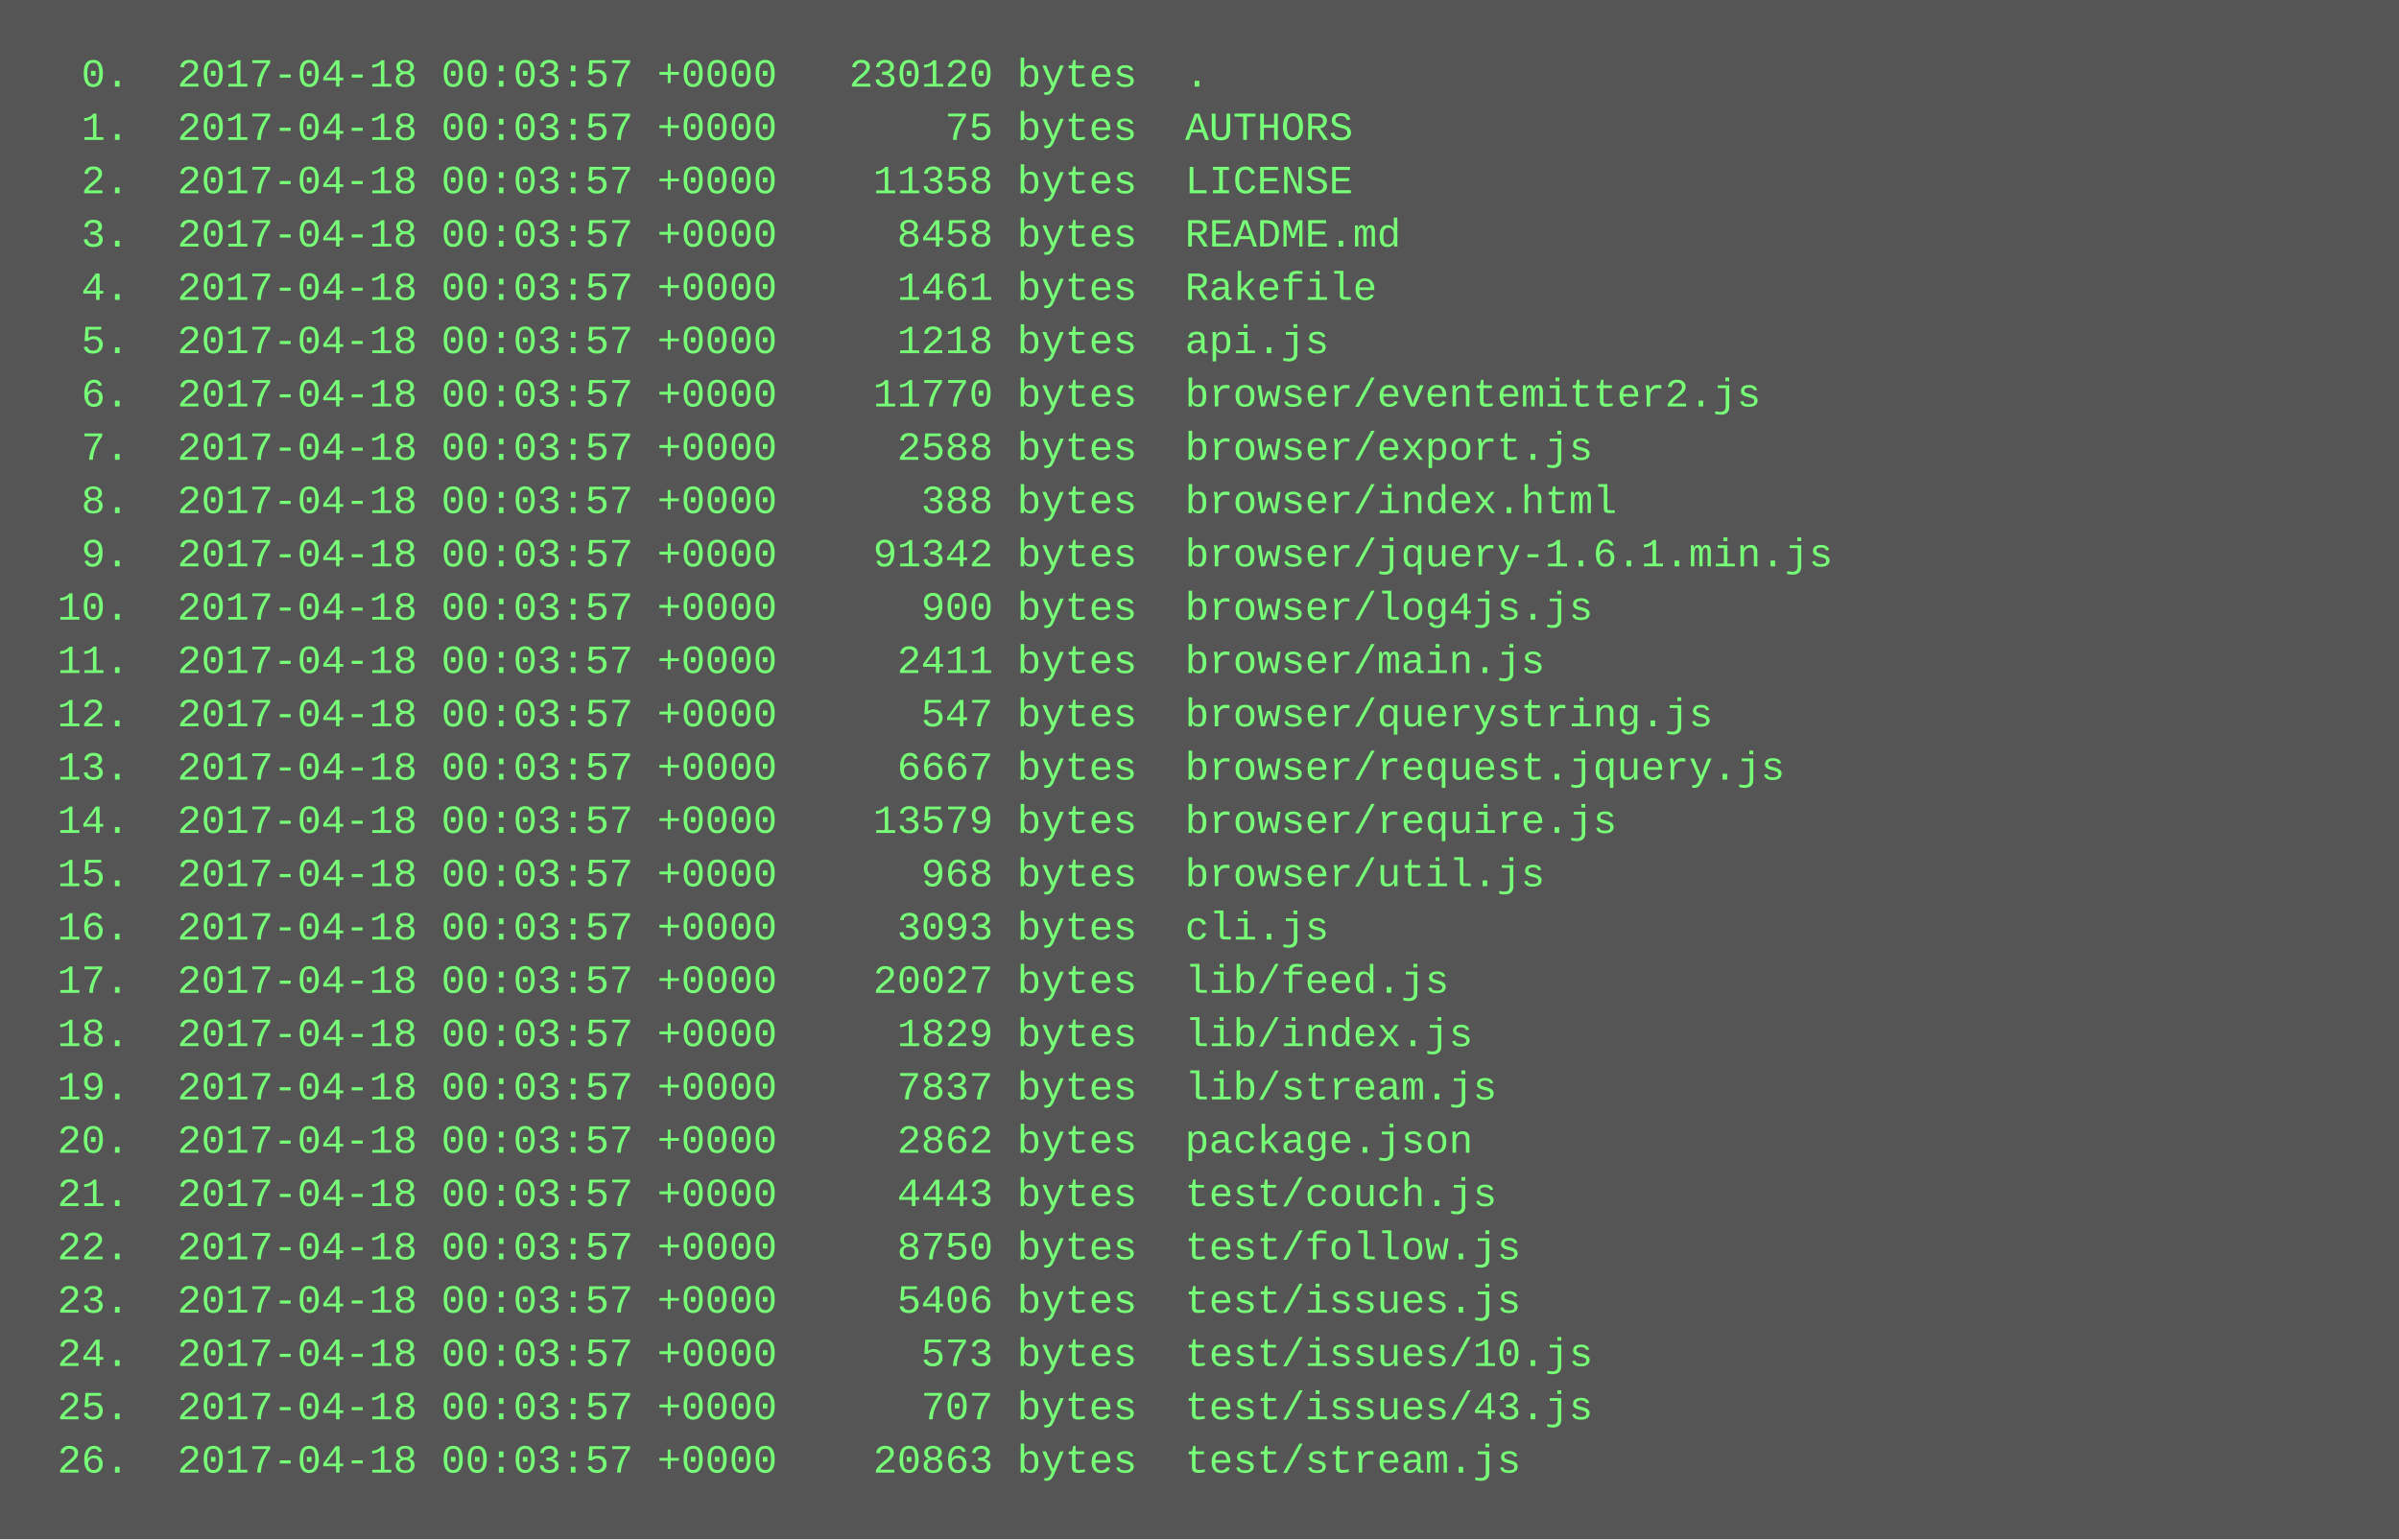
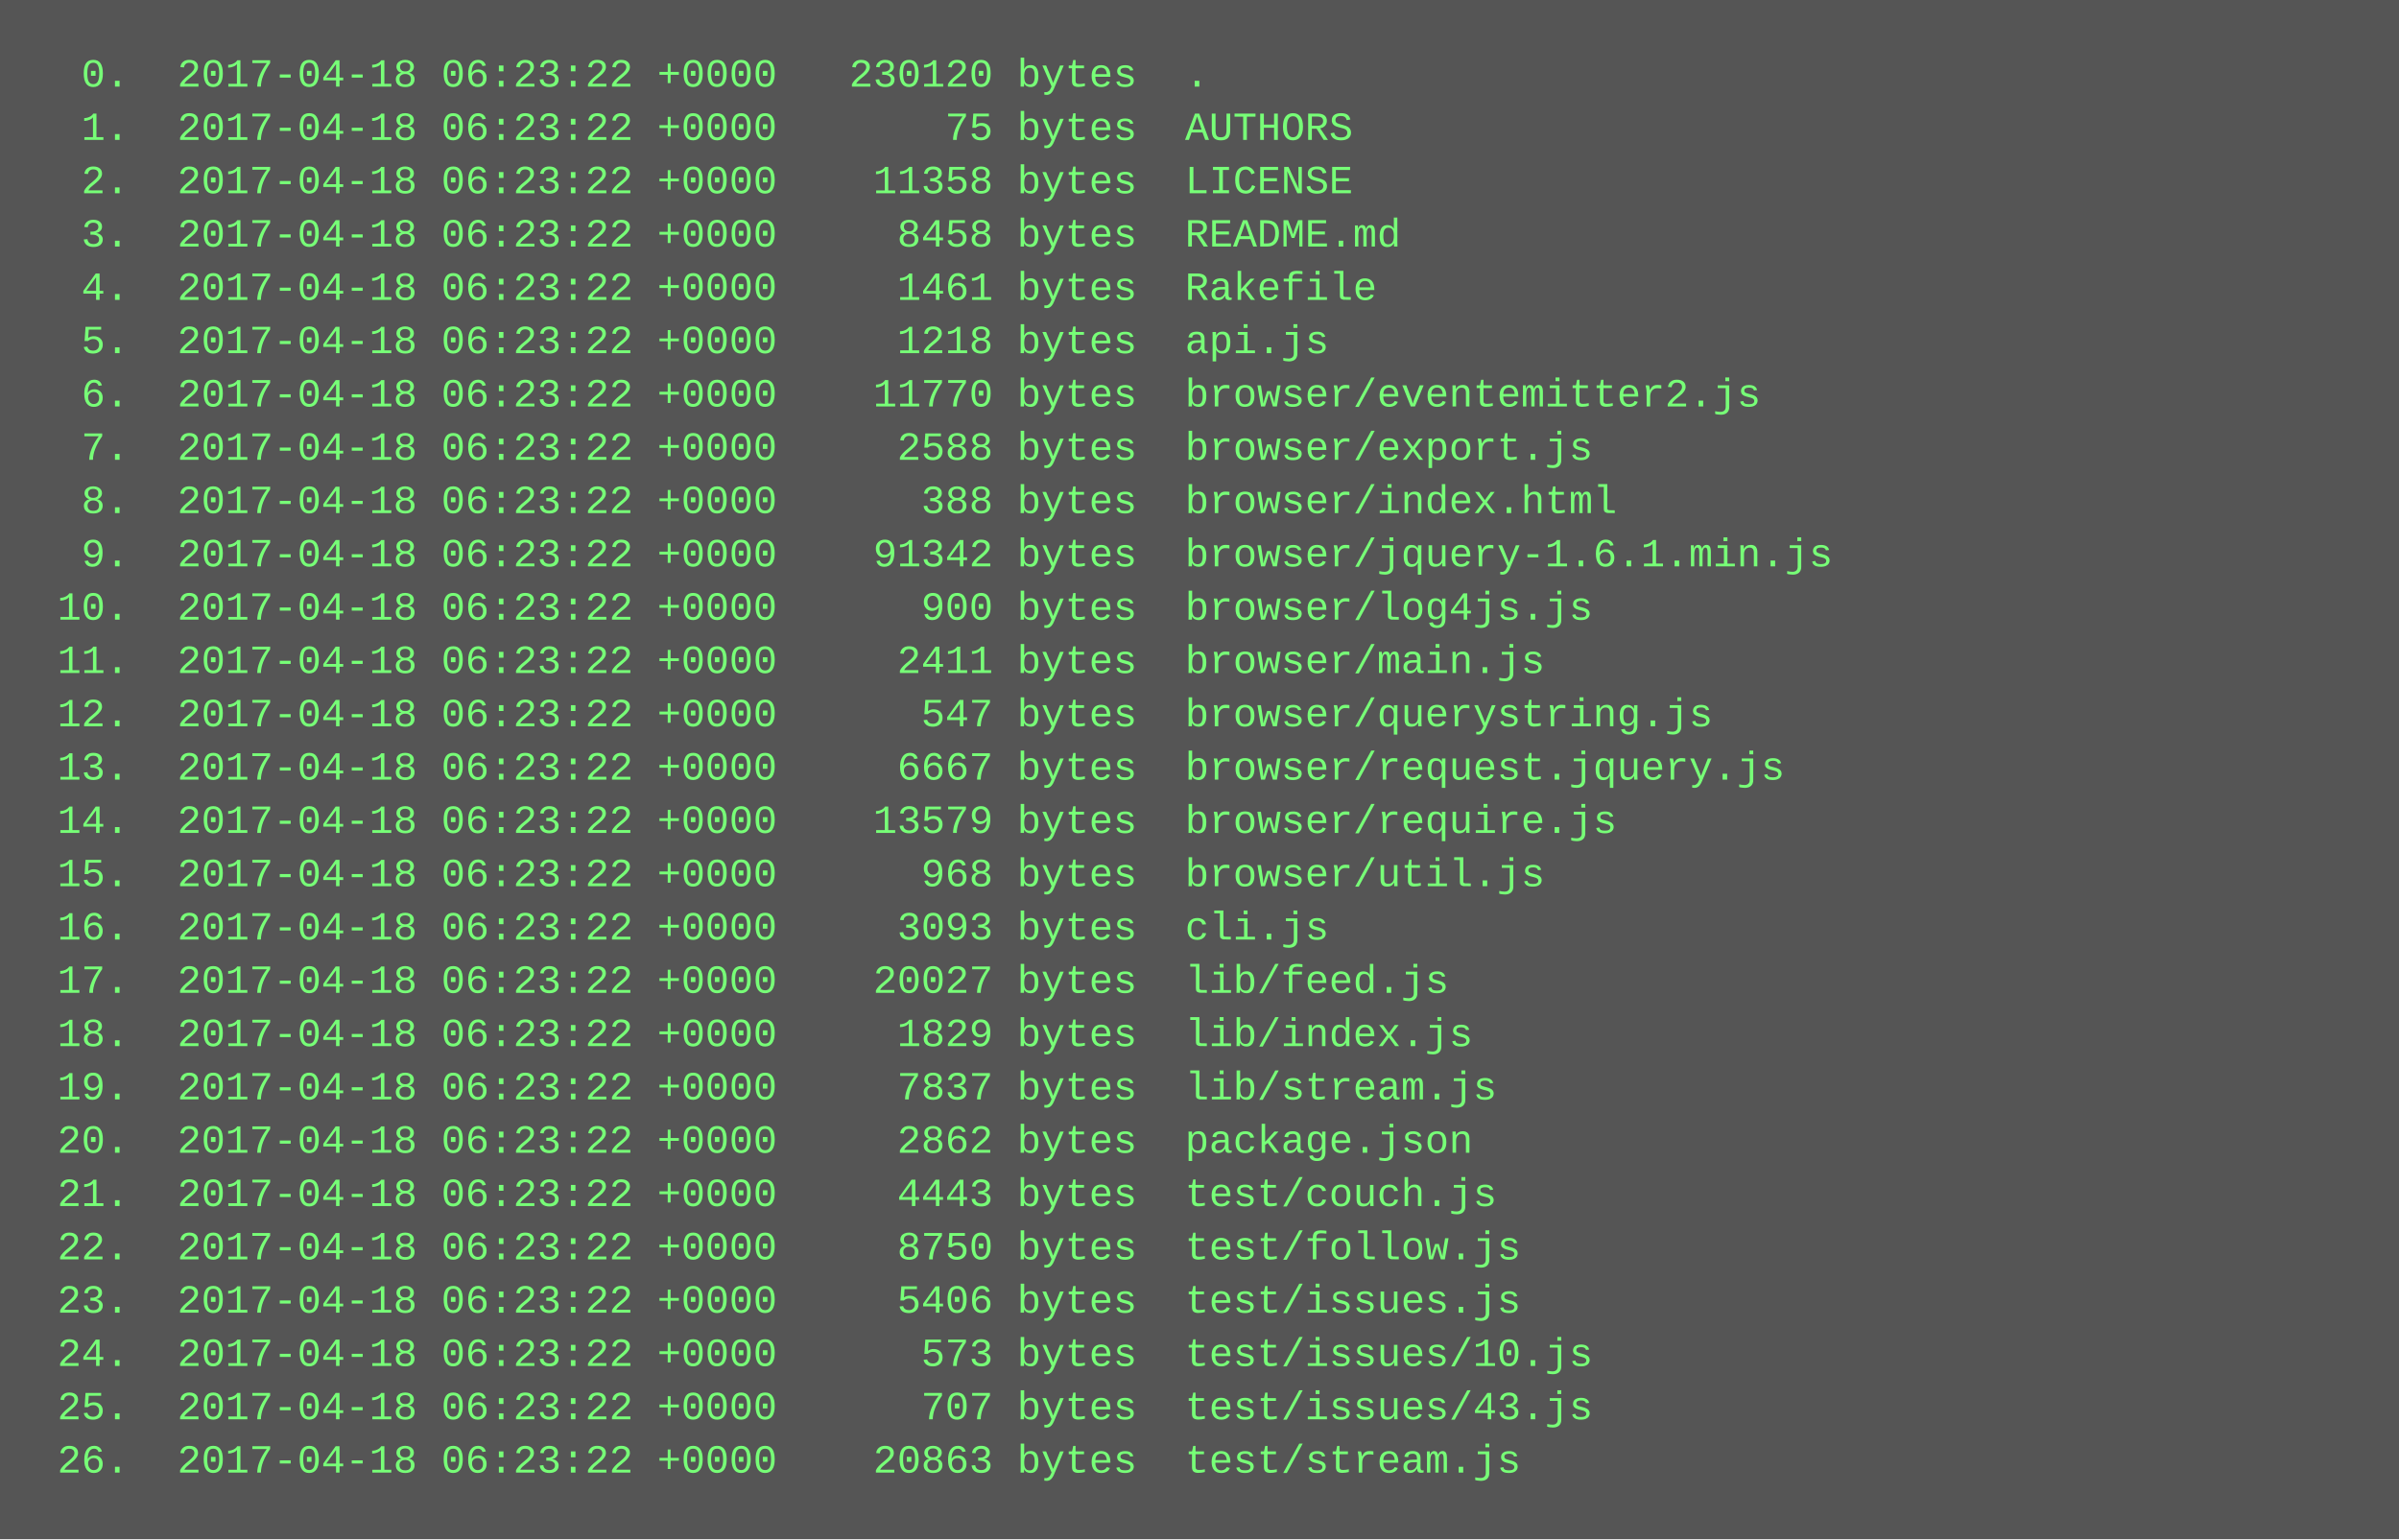
<svg xmlns="http://www.w3.org/2000/svg" height="462" width="720">
  <rect height="462" fill="#555" width="720" />
  <text fill="#7f7" font-family="Courier New" font-size="12" xml:space="preserve">
-     <tspan x="10" y="26">  0.  2017-04-18 00:03:57 +0000   230120 bytes  .</tspan>
-     <tspan x="10" y="42">  1.  2017-04-18 00:03:57 +0000       75 bytes  AUTHORS</tspan>
-     <tspan x="10" y="58">  2.  2017-04-18 00:03:57 +0000    11358 bytes  LICENSE</tspan>
-     <tspan x="10" y="74">  3.  2017-04-18 00:03:57 +0000     8458 bytes  README.md</tspan>
-     <tspan x="10" y="90">  4.  2017-04-18 00:03:57 +0000     1461 bytes  Rakefile</tspan>
-     <tspan x="10" y="106">  5.  2017-04-18 00:03:57 +0000     1218 bytes  api.js</tspan>
-     <tspan x="10" y="122">  6.  2017-04-18 00:03:57 +0000    11770 bytes  browser/eventemitter2.js</tspan>
-     <tspan x="10" y="138">  7.  2017-04-18 00:03:57 +0000     2588 bytes  browser/export.js</tspan>
-     <tspan x="10" y="154">  8.  2017-04-18 00:03:57 +0000      388 bytes  browser/index.html</tspan>
-     <tspan x="10" y="170">  9.  2017-04-18 00:03:57 +0000    91342 bytes  browser/jquery-1.6.1.min.js</tspan>
-     <tspan x="10" y="186"> 10.  2017-04-18 00:03:57 +0000      900 bytes  browser/log4js.js</tspan>
-     <tspan x="10" y="202"> 11.  2017-04-18 00:03:57 +0000     2411 bytes  browser/main.js</tspan>
-     <tspan x="10" y="218"> 12.  2017-04-18 00:03:57 +0000      547 bytes  browser/querystring.js</tspan>
-     <tspan x="10" y="234"> 13.  2017-04-18 00:03:57 +0000     6667 bytes  browser/request.jquery.js</tspan>
-     <tspan x="10" y="250"> 14.  2017-04-18 00:03:57 +0000    13579 bytes  browser/require.js</tspan>
-     <tspan x="10" y="266"> 15.  2017-04-18 00:03:57 +0000      968 bytes  browser/util.js</tspan>
-     <tspan x="10" y="282"> 16.  2017-04-18 00:03:57 +0000     3093 bytes  cli.js</tspan>
-     <tspan x="10" y="298"> 17.  2017-04-18 00:03:57 +0000    20027 bytes  lib/feed.js</tspan>
-     <tspan x="10" y="314"> 18.  2017-04-18 00:03:57 +0000     1829 bytes  lib/index.js</tspan>
-     <tspan x="10" y="330"> 19.  2017-04-18 00:03:57 +0000     7837 bytes  lib/stream.js</tspan>
-     <tspan x="10" y="346"> 20.  2017-04-18 00:03:57 +0000     2862 bytes  package.json</tspan>
-     <tspan x="10" y="362"> 21.  2017-04-18 00:03:57 +0000     4443 bytes  test/couch.js</tspan>
-     <tspan x="10" y="378"> 22.  2017-04-18 00:03:57 +0000     8750 bytes  test/follow.js</tspan>
-     <tspan x="10" y="394"> 23.  2017-04-18 00:03:57 +0000     5406 bytes  test/issues.js</tspan>
-     <tspan x="10" y="410"> 24.  2017-04-18 00:03:57 +0000      573 bytes  test/issues/10.js</tspan>
-     <tspan x="10" y="426"> 25.  2017-04-18 00:03:57 +0000      707 bytes  test/issues/43.js</tspan>
-     <tspan x="10" y="442"> 26.  2017-04-18 00:03:57 +0000    20863 bytes  test/stream.js</tspan>
+     <tspan x="10" y="26">  0.  2017-04-18 06:23:22 +0000   230120 bytes  .</tspan>
+     <tspan x="10" y="42">  1.  2017-04-18 06:23:22 +0000       75 bytes  AUTHORS</tspan>
+     <tspan x="10" y="58">  2.  2017-04-18 06:23:22 +0000    11358 bytes  LICENSE</tspan>
+     <tspan x="10" y="74">  3.  2017-04-18 06:23:22 +0000     8458 bytes  README.md</tspan>
+     <tspan x="10" y="90">  4.  2017-04-18 06:23:22 +0000     1461 bytes  Rakefile</tspan>
+     <tspan x="10" y="106">  5.  2017-04-18 06:23:22 +0000     1218 bytes  api.js</tspan>
+     <tspan x="10" y="122">  6.  2017-04-18 06:23:22 +0000    11770 bytes  browser/eventemitter2.js</tspan>
+     <tspan x="10" y="138">  7.  2017-04-18 06:23:22 +0000     2588 bytes  browser/export.js</tspan>
+     <tspan x="10" y="154">  8.  2017-04-18 06:23:22 +0000      388 bytes  browser/index.html</tspan>
+     <tspan x="10" y="170">  9.  2017-04-18 06:23:22 +0000    91342 bytes  browser/jquery-1.6.1.min.js</tspan>
+     <tspan x="10" y="186"> 10.  2017-04-18 06:23:22 +0000      900 bytes  browser/log4js.js</tspan>
+     <tspan x="10" y="202"> 11.  2017-04-18 06:23:22 +0000     2411 bytes  browser/main.js</tspan>
+     <tspan x="10" y="218"> 12.  2017-04-18 06:23:22 +0000      547 bytes  browser/querystring.js</tspan>
+     <tspan x="10" y="234"> 13.  2017-04-18 06:23:22 +0000     6667 bytes  browser/request.jquery.js</tspan>
+     <tspan x="10" y="250"> 14.  2017-04-18 06:23:22 +0000    13579 bytes  browser/require.js</tspan>
+     <tspan x="10" y="266"> 15.  2017-04-18 06:23:22 +0000      968 bytes  browser/util.js</tspan>
+     <tspan x="10" y="282"> 16.  2017-04-18 06:23:22 +0000     3093 bytes  cli.js</tspan>
+     <tspan x="10" y="298"> 17.  2017-04-18 06:23:22 +0000    20027 bytes  lib/feed.js</tspan>
+     <tspan x="10" y="314"> 18.  2017-04-18 06:23:22 +0000     1829 bytes  lib/index.js</tspan>
+     <tspan x="10" y="330"> 19.  2017-04-18 06:23:22 +0000     7837 bytes  lib/stream.js</tspan>
+     <tspan x="10" y="346"> 20.  2017-04-18 06:23:22 +0000     2862 bytes  package.json</tspan>
+     <tspan x="10" y="362"> 21.  2017-04-18 06:23:22 +0000     4443 bytes  test/couch.js</tspan>
+     <tspan x="10" y="378"> 22.  2017-04-18 06:23:22 +0000     8750 bytes  test/follow.js</tspan>
+     <tspan x="10" y="394"> 23.  2017-04-18 06:23:22 +0000     5406 bytes  test/issues.js</tspan>
+     <tspan x="10" y="410"> 24.  2017-04-18 06:23:22 +0000      573 bytes  test/issues/10.js</tspan>
+     <tspan x="10" y="426"> 25.  2017-04-18 06:23:22 +0000      707 bytes  test/issues/43.js</tspan>
+     <tspan x="10" y="442"> 26.  2017-04-18 06:23:22 +0000    20863 bytes  test/stream.js</tspan>
  </text>
</svg>
